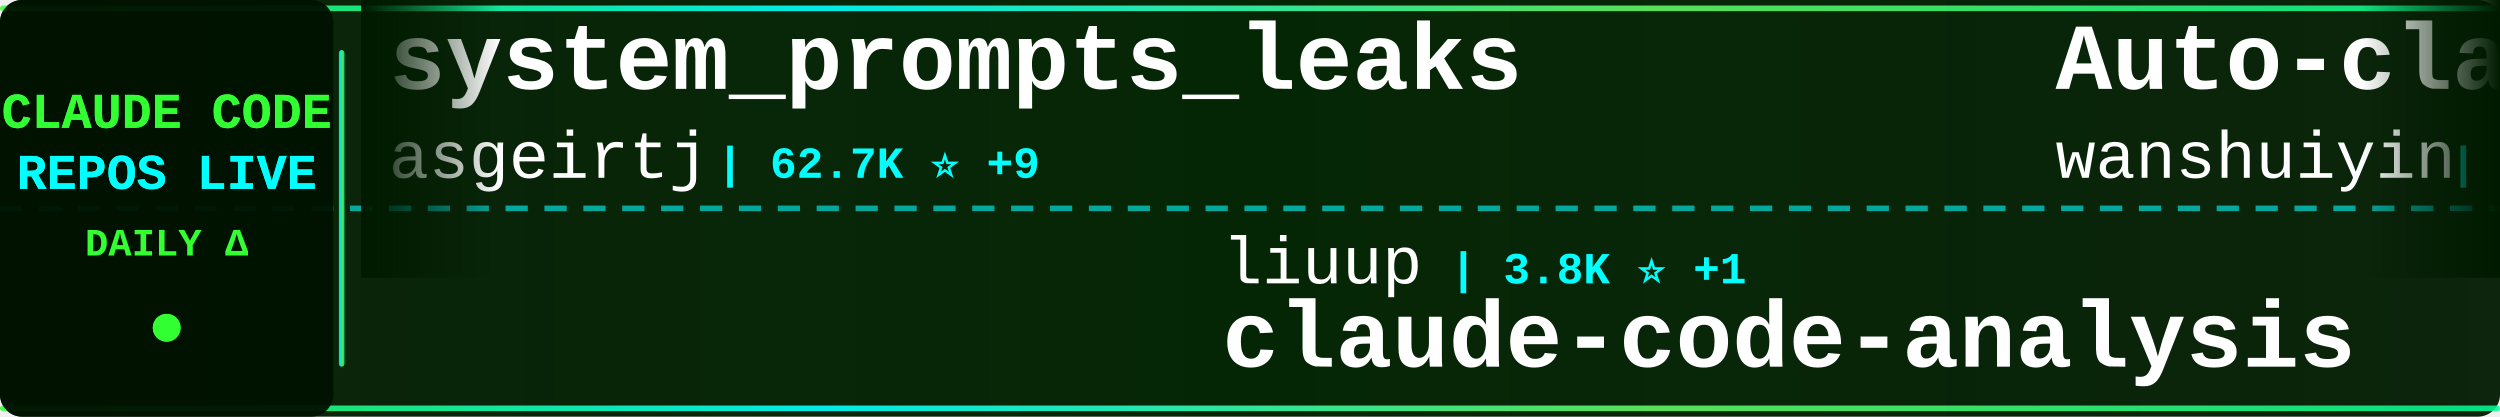
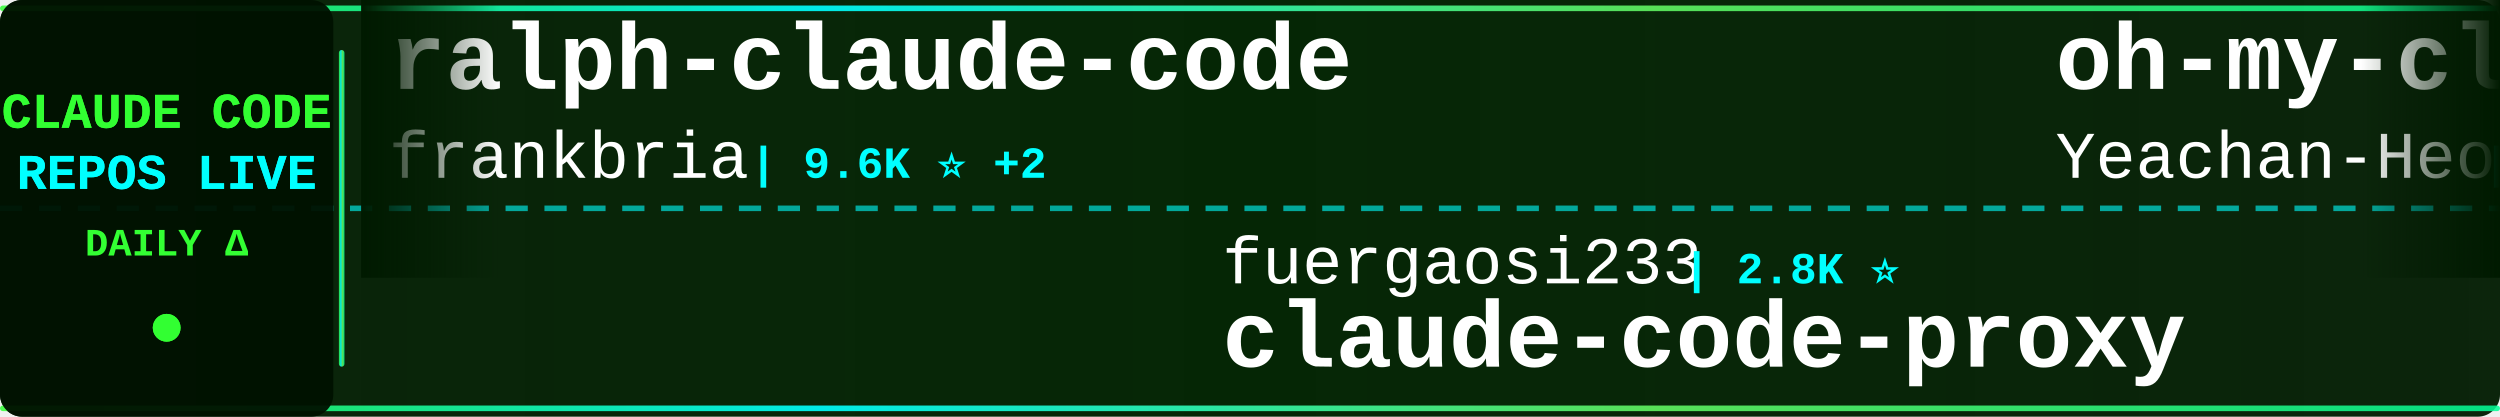
<svg xmlns="http://www.w3.org/2000/svg" width="900" height="150">
  <defs>
    <linearGradient id="tickerBg" x1="0%" y1="0%" x2="100%" y2="0%">
      <stop offset="0%" style="stop-color:#001a00;stop-opacity:0.95" />
      <stop offset="50%" style="stop-color:#002200;stop-opacity:0.98" />
      <stop offset="100%" style="stop-color:#001a00;stop-opacity:0.95" />
    </linearGradient>
    <linearGradient id="borderGrad" x1="0%" y1="0%" x2="100%" y2="0%">
      <stop offset="0%" style="stop-color:#33ff33;stop-opacity:0.85">
        <animate attributeName="stop-opacity" values="0.85;1;0.85" dur="2s" repeatCount="indefinite" />
      </stop>
      <stop offset="33%" style="stop-color:#00ffff;stop-opacity:0.9">
        <animate attributeName="stop-opacity" values="0.9;1;0.9" dur="2.2s" repeatCount="indefinite" />
      </stop>
      <stop offset="66%" style="stop-color:#66ff66;stop-opacity:0.85">
        <animate attributeName="stop-opacity" values="0.85;1;0.85" dur="1.8s" repeatCount="indefinite" />
      </stop>
      <stop offset="100%" style="stop-color:#00ff99;stop-opacity:0.85">
        <animate attributeName="stop-opacity" values="0.85;1;0.85" dur="2s" repeatCount="indefinite" />
      </stop>
    </linearGradient>
    <filter id="textGlow">
      <feGaussianBlur stdDeviation="0.1" result="coloredBlur" />
      <feMerge>
        <feMergeNode in="coloredBlur" />
        <feMergeNode in="SourceGraphic" />
      </feMerge>
    </filter>
    <filter id="metricGlow">
      <feGaussianBlur stdDeviation="0.2" result="coloredBlur" />
      <feMerge>
        <feMergeNode in="coloredBlur" />
        <feMergeNode in="SourceGraphic" />
      </feMerge>
    </filter>
    <linearGradient id="leftFade" x1="0%" y1="0%" x2="100%" y2="0%">
      <stop offset="0%" style="stop-color:#001a00;stop-opacity:1" />
      <stop offset="100%" style="stop-color:#001a00;stop-opacity:0" />
    </linearGradient>
    <linearGradient id="rightFade" x1="0%" y1="0%" x2="100%" y2="0%">
      <stop offset="0%" style="stop-color:#001a00;stop-opacity:0" />
      <stop offset="100%" style="stop-color:#001a00;stop-opacity:1" />
    </linearGradient>
  </defs>
  <rect width="900" height="150" fill="url(#tickerBg)" rx="8" />
  <rect x="0" y="2" width="900" height="2" fill="url(#borderGrad)" rx="1" />
  <rect x="0" y="146" width="900" height="2" fill="url(#borderGrad)" rx="1" />
  <line x1="0" y1="75" x2="900" y2="75" stroke="#00ffff" stroke-width="2" stroke-dasharray="8 6" opacity="0.6" />
  <rect x="0" y="0" width="120" height="150" fill="#001100" opacity="0.95" rx="8" />
  <text x="60" y="46" font-family="'Courier New', monospace" font-size="18" font-weight="bold" fill="#33ff33" text-anchor="middle" filter="url(#textGlow)">
    CLAUDE CODE
  </text>
  <text x="60" y="68" font-family="'Courier New', monospace" font-size="18" font-weight="bold" fill="#00ffff" text-anchor="middle" filter="url(#textGlow)">
    REPOS LIVE
  </text>
  <text x="60" y="92" font-family="'Courier New', monospace" font-size="14" font-weight="bold" fill="#33ff33" text-anchor="middle">
    DAILY Δ
  </text>
  <circle cx="60" cy="118" r="5" fill="#33ff33" filter="url(#metricGlow)">
    <animate attributeName="r" values="4;6;4" dur="1.5s" repeatCount="indefinite" />
    <animate attributeName="opacity" values="0.6;1;0.6" dur="1.5s" repeatCount="indefinite" />
  </circle>
  <rect x="122" y="18" width="2" height="114" fill="url(#borderGrad)" rx="1" />
  <clipPath id="tickerClip">
    <rect x="130" y="0" width="770" height="150" />
  </clipPath>
  <g clip-path="url(#tickerClip)">
    <g id="tickerItems">
      <animateTransform attributeName="transform" attributeType="XML" type="translate" from="0 0" to="-3000 0" dur="54s" repeatCount="indefinite" />
      <g transform="translate(0, 0)">
-         <text x="140" y="32" font-family="'Courier New', monospace" font-size="34" font-weight="bold" fill="#ffffff">system_prompts_leaks</text>
-         <text x="140" y="64" font-family="'Courier New', monospace" font-size="24" font-weight="normal" fill="#ffffff" opacity="1.0">asgeirtj</text>
-         <text x="258" y="64" font-family="'Courier New', monospace" font-size="16" font-weight="bold" fill="#00ffff"> | 62.7K ⭐ +9</text>
+         <text x="140" y="32" font-family="'Courier New', monospace" font-size="34" font-weight="bold" fill="#ffffff">ralph-claude-code</text>
+         <text x="140" y="64" font-family="'Courier New', monospace" font-size="24" font-weight="normal" fill="#ffffff" opacity="1.0">frankbria</text>
+         <text x="270" y="64" font-family="'Courier New', monospace" font-size="16" font-weight="bold" fill="#00ffff"> | 9.6K ⭐ +2</text>
      </g>
      <g transform="translate(300, 0)">
-         <text x="140" y="102" font-family="'Courier New', monospace" font-size="24" font-weight="normal" fill="#ffffff" opacity="1.0">liuup</text>
-         <text x="222" y="102" font-family="'Courier New', monospace" font-size="16" font-weight="bold" fill="#00ffff"> | 3.8K ⭐ +1</text>
-         <text x="140" y="132" font-family="'Courier New', monospace" font-size="34" font-weight="bold" fill="#ffffff">claude-code-analysis</text>
+         <text x="140" y="102" font-family="'Courier New', monospace" font-size="24" font-weight="normal" fill="#ffffff" opacity="1.0">fuergaosi233</text>
+         <text x="306" y="102" font-family="'Courier New', monospace" font-size="16" font-weight="bold" fill="#00ffff"> | 2.8K ⭐</text>
+         <text x="140" y="132" font-family="'Courier New', monospace" font-size="34" font-weight="bold" fill="#ffffff">claude-code-proxy</text>
      </g>
      <g transform="translate(600, 0)">
-         <text x="140" y="32" font-family="'Courier New', monospace" font-size="34" font-weight="bold" fill="#ffffff">Auto-claude-code-researc...</text>
-         <text x="140" y="64" font-family="'Courier New', monospace" font-size="24" font-weight="normal" fill="#ffffff" opacity="1.0">wanshuiyin</text>
-         <text x="282" y="64" font-family="'Courier New', monospace" font-size="16" font-weight="bold" fill="#00ffff"> | 14.5K ⭐ +7</text>
+         <text x="140" y="32" font-family="'Courier New', monospace" font-size="34" font-weight="bold" fill="#ffffff">oh-my-claudecode</text>
+         <text x="140" y="64" font-family="'Courier New', monospace" font-size="24" font-weight="normal" fill="#ffffff" opacity="1.0">Yeachan-Heo</text>
+         <text x="294" y="64" font-family="'Courier New', monospace" font-size="16" font-weight="bold" fill="#00ffff"> | 38.5K ⭐ +5</text>
      </g>
      <g transform="translate(900, 0)">
-         <text x="140" y="102" font-family="'Courier New', monospace" font-size="24" font-weight="normal" fill="#ffffff" opacity="1.0">luyao618</text>
-         <text x="258" y="102" font-family="'Courier New', monospace" font-size="16" font-weight="bold" fill="#00ffff"> | 1.7K ⭐</text>
-         <text x="140" y="132" font-family="'Courier New', monospace" font-size="34" font-weight="bold" fill="#ffffff">Claude-Code-Source-Study</text>
+         <text x="140" y="102" font-family="'Courier New', monospace" font-size="24" font-weight="normal" fill="#ffffff" opacity="1.0">disler</text>
+         <text x="234" y="102" font-family="'Courier New', monospace" font-size="16" font-weight="bold" fill="#00ffff"> | 3.9K ⭐</text>
+         <text x="140" y="132" font-family="'Courier New', monospace" font-size="34" font-weight="bold" fill="#ffffff">claude-code-hooks-master...</text>
      </g>
      <g transform="translate(1200, 0)">
-         <text x="140" y="32" font-family="'Courier New', monospace" font-size="34" font-weight="bold" fill="#ffffff">Claude-Code</text>
-         <text x="140" y="64" font-family="'Courier New', monospace" font-size="24" font-weight="normal" fill="#ffffff" opacity="1.0">OrcaWhisper</text>
-         <text x="294" y="64" font-family="'Courier New', monospace" font-size="16" font-weight="bold" fill="#00ffff"> | 87 ⭐</text>
+         <text x="140" y="32" font-family="'Courier New', monospace" font-size="34" font-weight="bold" fill="#ffffff">andrej-karpathy-skills</text>
+         <text x="140" y="64" font-family="'Courier New', monospace" font-size="24" font-weight="normal" fill="#ffffff" opacity="1.0">multica-ai</text>
+         <text x="282" y="64" font-family="'Courier New', monospace" font-size="16" font-weight="bold" fill="#00ffff"> | 201.2K ⭐ +27</text>
      </g>
      <g transform="translate(1500, 0)">
        <text x="140" y="102" font-family="'Courier New', monospace" font-size="24" font-weight="normal" fill="#ffffff" opacity="1.0">VILA-Lab</text>
-         <text x="258" y="102" font-family="'Courier New', monospace" font-size="16" font-weight="bold" fill="#00ffff"> | 2.0K ⭐</text>
+         <text x="258" y="102" font-family="'Courier New', monospace" font-size="16" font-weight="bold" fill="#00ffff"> | 2.0K ⭐ +1</text>
        <text x="140" y="132" font-family="'Courier New', monospace" font-size="34" font-weight="bold" fill="#ffffff">Dive-into-Claude-Code</text>
      </g>
      <g transform="translate(1800, 0)">
-         <text x="140" y="32" font-family="'Courier New', monospace" font-size="34" font-weight="bold" fill="#ffffff">ClaudeCode</text>
-         <text x="140" y="64" font-family="'Courier New', monospace" font-size="24" font-weight="normal" fill="#ffffff" opacity="1.0">guanshan</text>
-         <text x="258" y="64" font-family="'Courier New', monospace" font-size="16" font-weight="bold" fill="#00ffff"> | 61 ⭐</text>
+         <text x="140" y="32" font-family="'Courier New', monospace" font-size="34" font-weight="bold" fill="#ffffff">ECC</text>
+         <text x="140" y="64" font-family="'Courier New', monospace" font-size="24" font-weight="normal" fill="#ffffff" opacity="1.0">affaan-m</text>
+         <text x="258" y="64" font-family="'Courier New', monospace" font-size="16" font-weight="bold" fill="#00ffff"> | 239.2K ⭐ +21</text>
      </g>
      <g transform="translate(2100, 0)">
-         <text x="140" y="102" font-family="'Courier New', monospace" font-size="24" font-weight="normal" fill="#ffffff" opacity="1.0">shareAI-lab</text>
-         <text x="294" y="102" font-family="'Courier New', monospace" font-size="16" font-weight="bold" fill="#00ffff"> | 73.8K ⭐ +16</text>
-         <text x="140" y="132" font-family="'Courier New', monospace" font-size="34" font-weight="bold" fill="#ffffff">learn-claude-code</text>
+         <text x="140" y="102" font-family="'Courier New', monospace" font-size="24" font-weight="normal" fill="#ffffff" opacity="1.0">darcyegb</text>
+         <text x="258" y="102" font-family="'Courier New', monospace" font-size="16" font-weight="bold" fill="#00ffff"> | 757 ⭐</text>
+         <text x="140" y="132" font-family="'Courier New', monospace" font-size="34" font-weight="bold" fill="#ffffff">ClaudeCodeAgents</text>
      </g>
      <g transform="translate(2400, 0)">
-         <text x="140" y="32" font-family="'Courier New', monospace" font-size="34" font-weight="bold" fill="#ffffff">awesome-claude-code</text>
-         <text x="140" y="64" font-family="'Courier New', monospace" font-size="24" font-weight="normal" fill="#ffffff" opacity="1.0">jqueryscript</text>
-         <text x="306" y="64" font-family="'Courier New', monospace" font-size="16" font-weight="bold" fill="#00ffff"> | 494 ⭐</text>
+         <text x="140" y="32" font-family="'Courier New', monospace" font-size="34" font-weight="bold" fill="#ffffff">learn-claude-code</text>
+         <text x="140" y="64" font-family="'Courier New', monospace" font-size="24" font-weight="normal" fill="#ffffff" opacity="1.0">shareAI-lab</text>
+         <text x="294" y="64" font-family="'Courier New', monospace" font-size="16" font-weight="bold" fill="#00ffff"> | 73.8K ⭐ +7</text>
      </g>
      <g transform="translate(2700, 0)">
-         <text x="140" y="102" font-family="'Courier New', monospace" font-size="24" font-weight="normal" fill="#ffffff" opacity="1.0">hangsman</text>
-         <text x="258" y="102" font-family="'Courier New', monospace" font-size="16" font-weight="bold" fill="#00ffff"> | 792 ⭐ +1</text>
-         <text x="140" y="132" font-family="'Courier New', monospace" font-size="34" font-weight="bold" fill="#ffffff">claude-code-source</text>
+         <text x="140" y="102" font-family="'Courier New', monospace" font-size="24" font-weight="normal" fill="#ffffff" opacity="1.0">Donchitos</text>
+         <text x="270" y="102" font-family="'Courier New', monospace" font-size="16" font-weight="bold" fill="#00ffff"> | 23.7K ⭐ +1</text>
+         <text x="140" y="132" font-family="'Courier New', monospace" font-size="34" font-weight="bold" fill="#ffffff">Claude-Code-Game-Studios</text>
      </g>
      <g transform="translate(3000, 0)">
-         <text x="140" y="32" font-family="'Courier New', monospace" font-size="34" font-weight="bold" fill="#ffffff">system_prompts_leaks</text>
-         <text x="140" y="64" font-family="'Courier New', monospace" font-size="24" font-weight="normal" fill="#ffffff" opacity="1.0">asgeirtj</text>
-         <text x="258" y="64" font-family="'Courier New', monospace" font-size="16" font-weight="bold" fill="#00ffff"> | 62.7K ⭐ +9</text>
+         <text x="140" y="32" font-family="'Courier New', monospace" font-size="34" font-weight="bold" fill="#ffffff">ralph-claude-code</text>
+         <text x="140" y="64" font-family="'Courier New', monospace" font-size="24" font-weight="normal" fill="#ffffff" opacity="1.0">frankbria</text>
+         <text x="270" y="64" font-family="'Courier New', monospace" font-size="16" font-weight="bold" fill="#00ffff"> | 9.6K ⭐ +2</text>
      </g>
      <g transform="translate(3300, 0)">
-         <text x="140" y="102" font-family="'Courier New', monospace" font-size="24" font-weight="normal" fill="#ffffff" opacity="1.0">liuup</text>
-         <text x="222" y="102" font-family="'Courier New', monospace" font-size="16" font-weight="bold" fill="#00ffff"> | 3.8K ⭐ +1</text>
-         <text x="140" y="132" font-family="'Courier New', monospace" font-size="34" font-weight="bold" fill="#ffffff">claude-code-analysis</text>
+         <text x="140" y="102" font-family="'Courier New', monospace" font-size="24" font-weight="normal" fill="#ffffff" opacity="1.0">fuergaosi233</text>
+         <text x="306" y="102" font-family="'Courier New', monospace" font-size="16" font-weight="bold" fill="#00ffff"> | 2.8K ⭐</text>
+         <text x="140" y="132" font-family="'Courier New', monospace" font-size="34" font-weight="bold" fill="#ffffff">claude-code-proxy</text>
      </g>
      <g transform="translate(3600, 0)">
-         <text x="140" y="32" font-family="'Courier New', monospace" font-size="34" font-weight="bold" fill="#ffffff">Auto-claude-code-researc...</text>
-         <text x="140" y="64" font-family="'Courier New', monospace" font-size="24" font-weight="normal" fill="#ffffff" opacity="1.0">wanshuiyin</text>
-         <text x="282" y="64" font-family="'Courier New', monospace" font-size="16" font-weight="bold" fill="#00ffff"> | 14.5K ⭐ +7</text>
+         <text x="140" y="32" font-family="'Courier New', monospace" font-size="34" font-weight="bold" fill="#ffffff">oh-my-claudecode</text>
+         <text x="140" y="64" font-family="'Courier New', monospace" font-size="24" font-weight="normal" fill="#ffffff" opacity="1.0">Yeachan-Heo</text>
+         <text x="294" y="64" font-family="'Courier New', monospace" font-size="16" font-weight="bold" fill="#00ffff"> | 38.5K ⭐ +5</text>
      </g>
      <g transform="translate(3900, 0)">
-         <text x="140" y="102" font-family="'Courier New', monospace" font-size="24" font-weight="normal" fill="#ffffff" opacity="1.0">luyao618</text>
-         <text x="258" y="102" font-family="'Courier New', monospace" font-size="16" font-weight="bold" fill="#00ffff"> | 1.7K ⭐</text>
-         <text x="140" y="132" font-family="'Courier New', monospace" font-size="34" font-weight="bold" fill="#ffffff">Claude-Code-Source-Study</text>
+         <text x="140" y="102" font-family="'Courier New', monospace" font-size="24" font-weight="normal" fill="#ffffff" opacity="1.0">disler</text>
+         <text x="234" y="102" font-family="'Courier New', monospace" font-size="16" font-weight="bold" fill="#00ffff"> | 3.9K ⭐</text>
+         <text x="140" y="132" font-family="'Courier New', monospace" font-size="34" font-weight="bold" fill="#ffffff">claude-code-hooks-master...</text>
      </g>
    </g>
  </g>
  <rect x="130" y="0" width="50" height="100" fill="url(#leftFade)" />
  <rect x="850" y="0" width="50" height="100" fill="url(#rightFade)" />
</svg>
